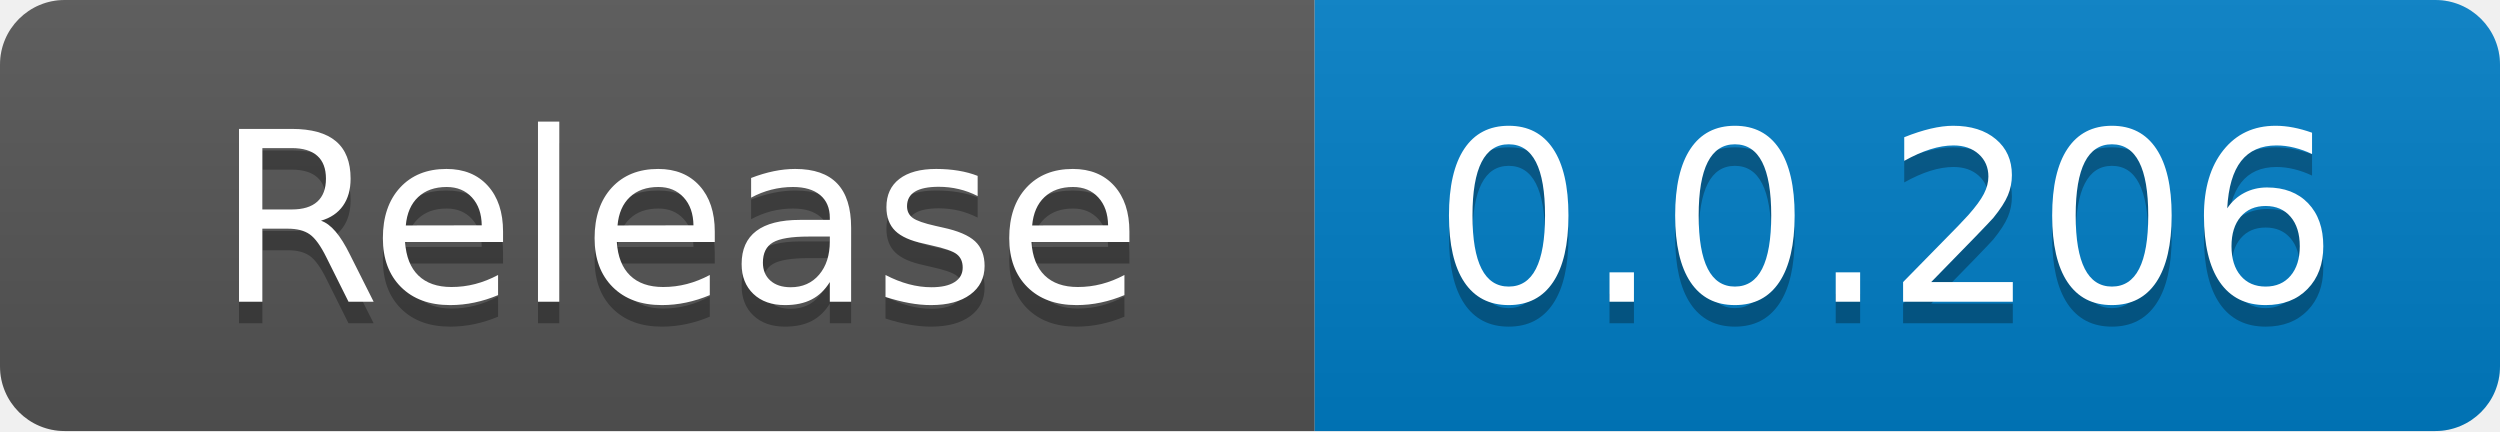
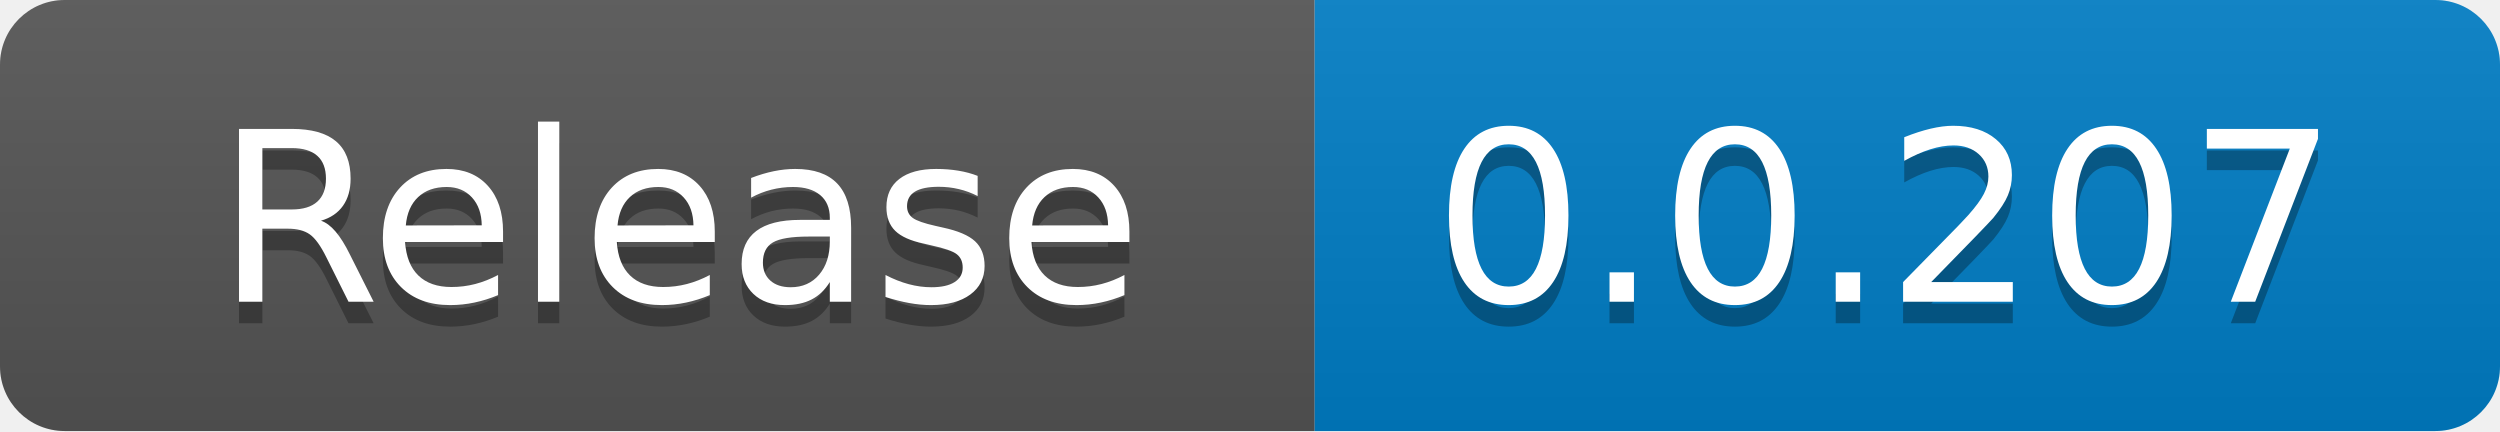
<svg xmlns="http://www.w3.org/2000/svg" width="116" height="20" role="img" aria-label="code size: 2.22 MB">
  <linearGradient id="s" x2="0" y2="100%">
    <stop offset="0" stop-color="#bbb" stop-opacity=".1" />
    <stop offset="1" stop-opacity=".1" />
  </linearGradient>
  <clipPath id="r">
    <rect width="116" height="20" rx="3" fill="#fff" />
  </clipPath>
  <g clip-path="url(#r)">
    <rect width="61" height="20" fill="#555" />
    <rect x="61" width="55" height="20" fill="#007ec6" />
    <rect width="116" height="20" fill="url(#s)" />
  </g>
  <g fill="#fff" text-anchor="middle" font-family="Verdana,Geneva,DejaVu Sans,sans-serif" text-rendering="geometricPrecision" font-size="110">
    <text x="315" y="150" fill="#010101" fill-opacity=".3" transform="scale(.1)" textLength="510">Release</text>
    <text x="315" y="140" transform="scale(.1)" fill="#fff" textLength="510">Release</text>
-     <text x="875" y="150" fill="#010101" fill-opacity=".3" transform="scale(.1)" textLength="450">0.0.206</text>
-     <text x="875" y="140" transform="scale(.1)" fill="#fff" textLength="450">0.0.206</text>
+     <text x="875" y="150" fill="#010101" fill-opacity=".3" transform="scale(.1)" textLength="450">0.0.207</text>
+     <text x="875" y="140" transform="scale(.1)" fill="#fff" textLength="450">0.0.207</text>
  </g>
</svg>
